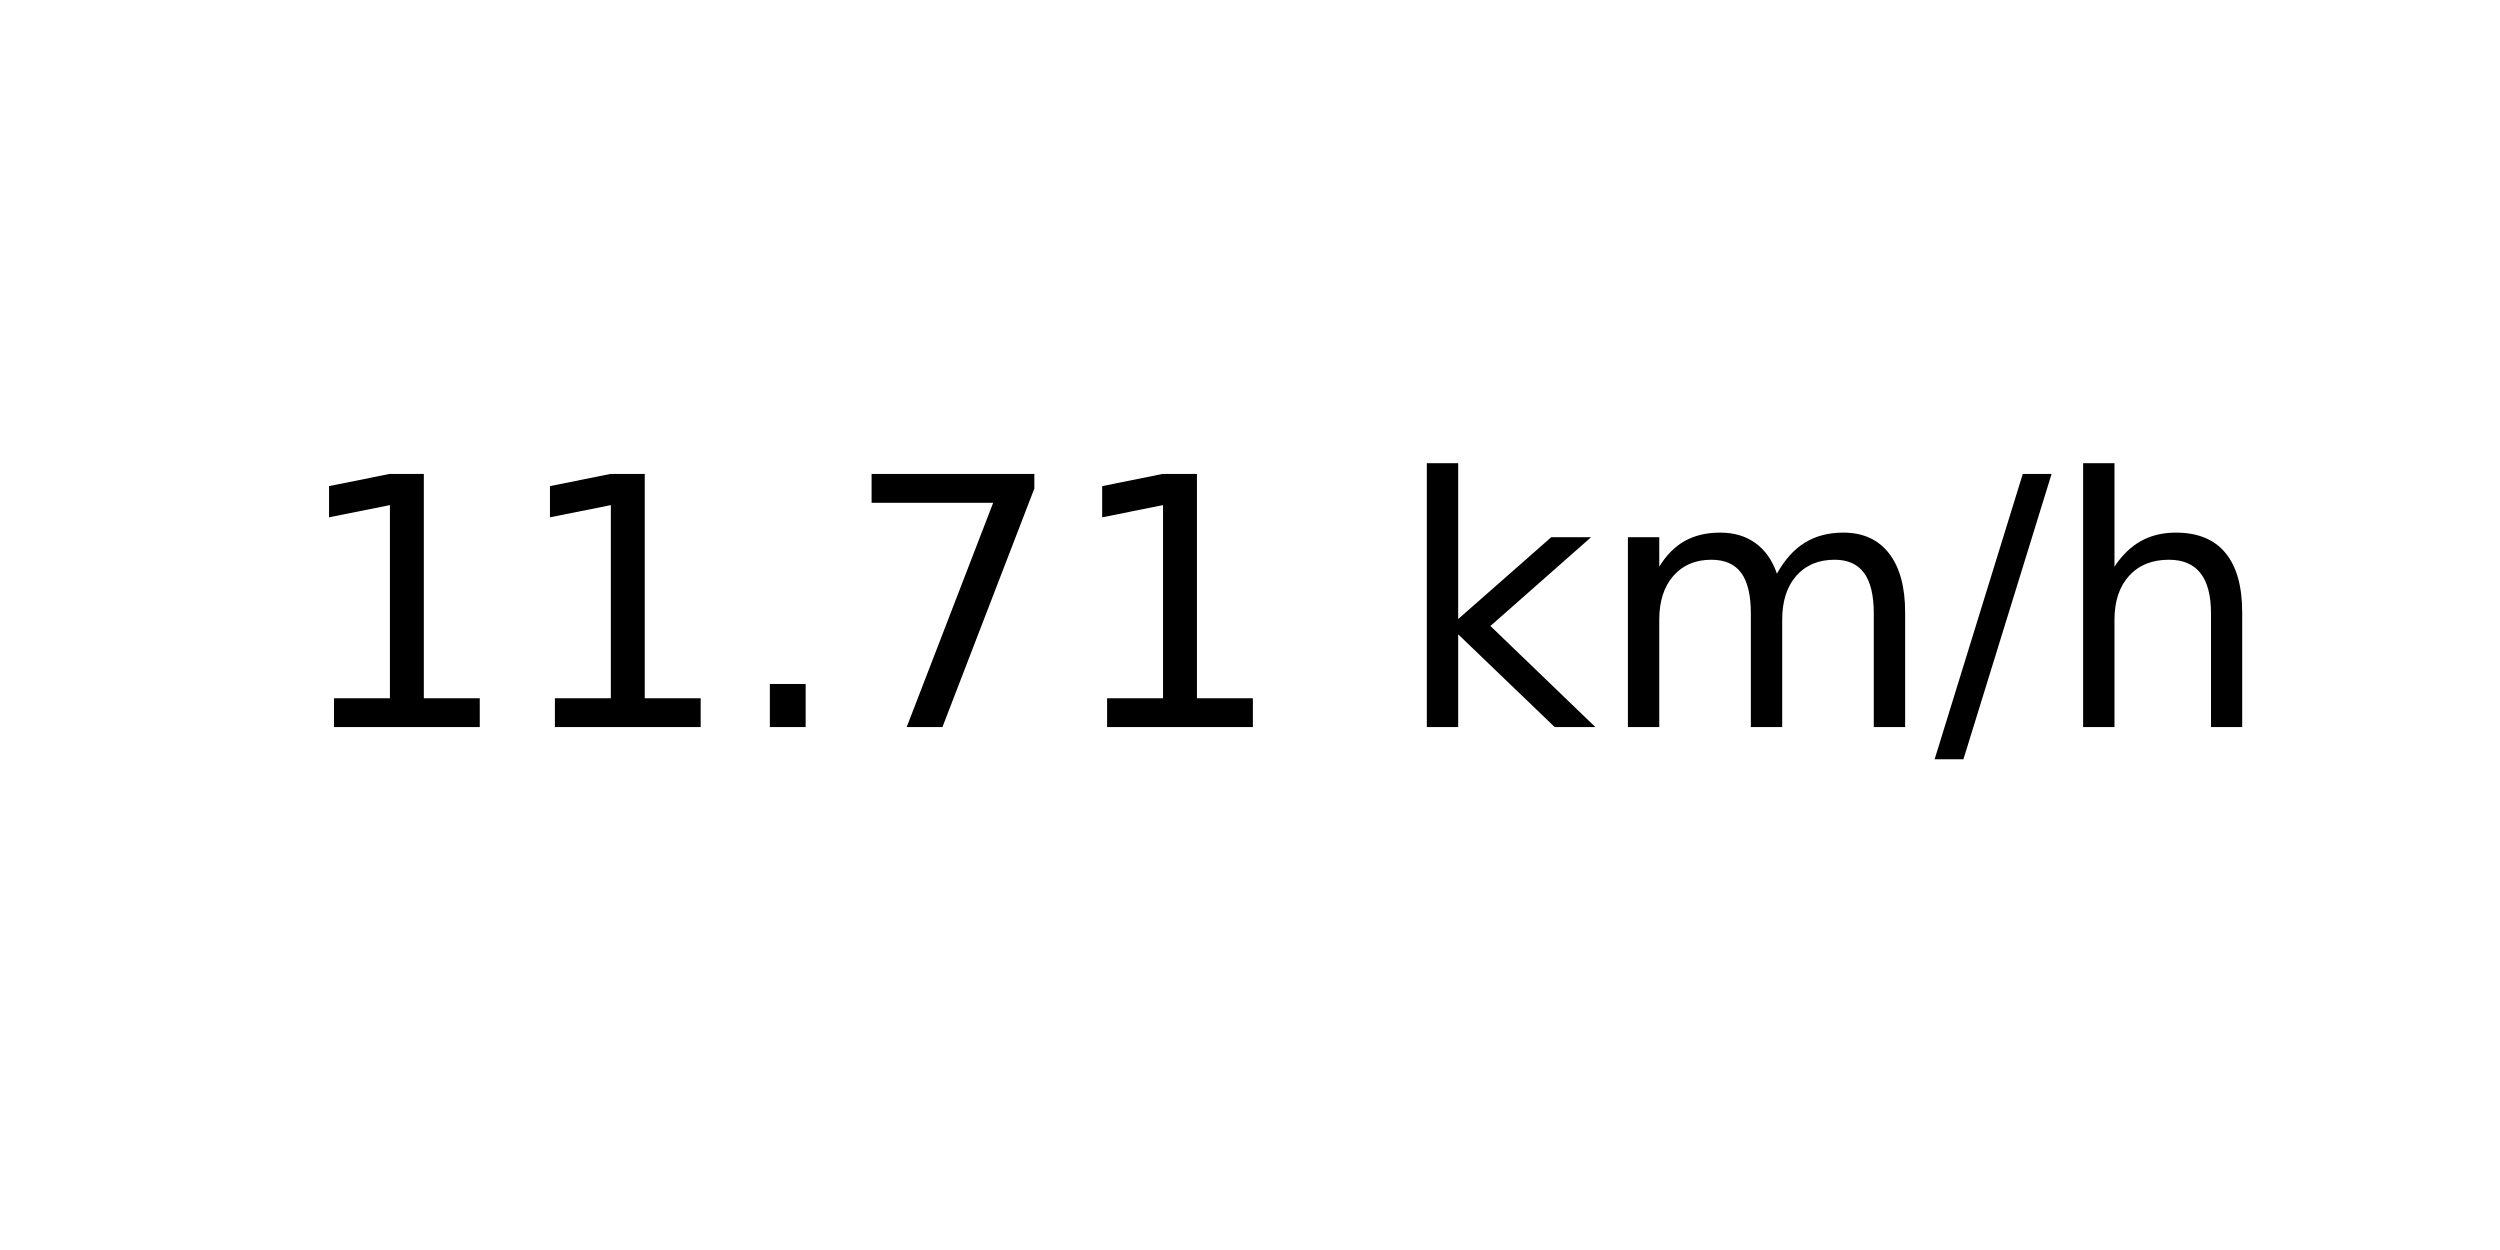
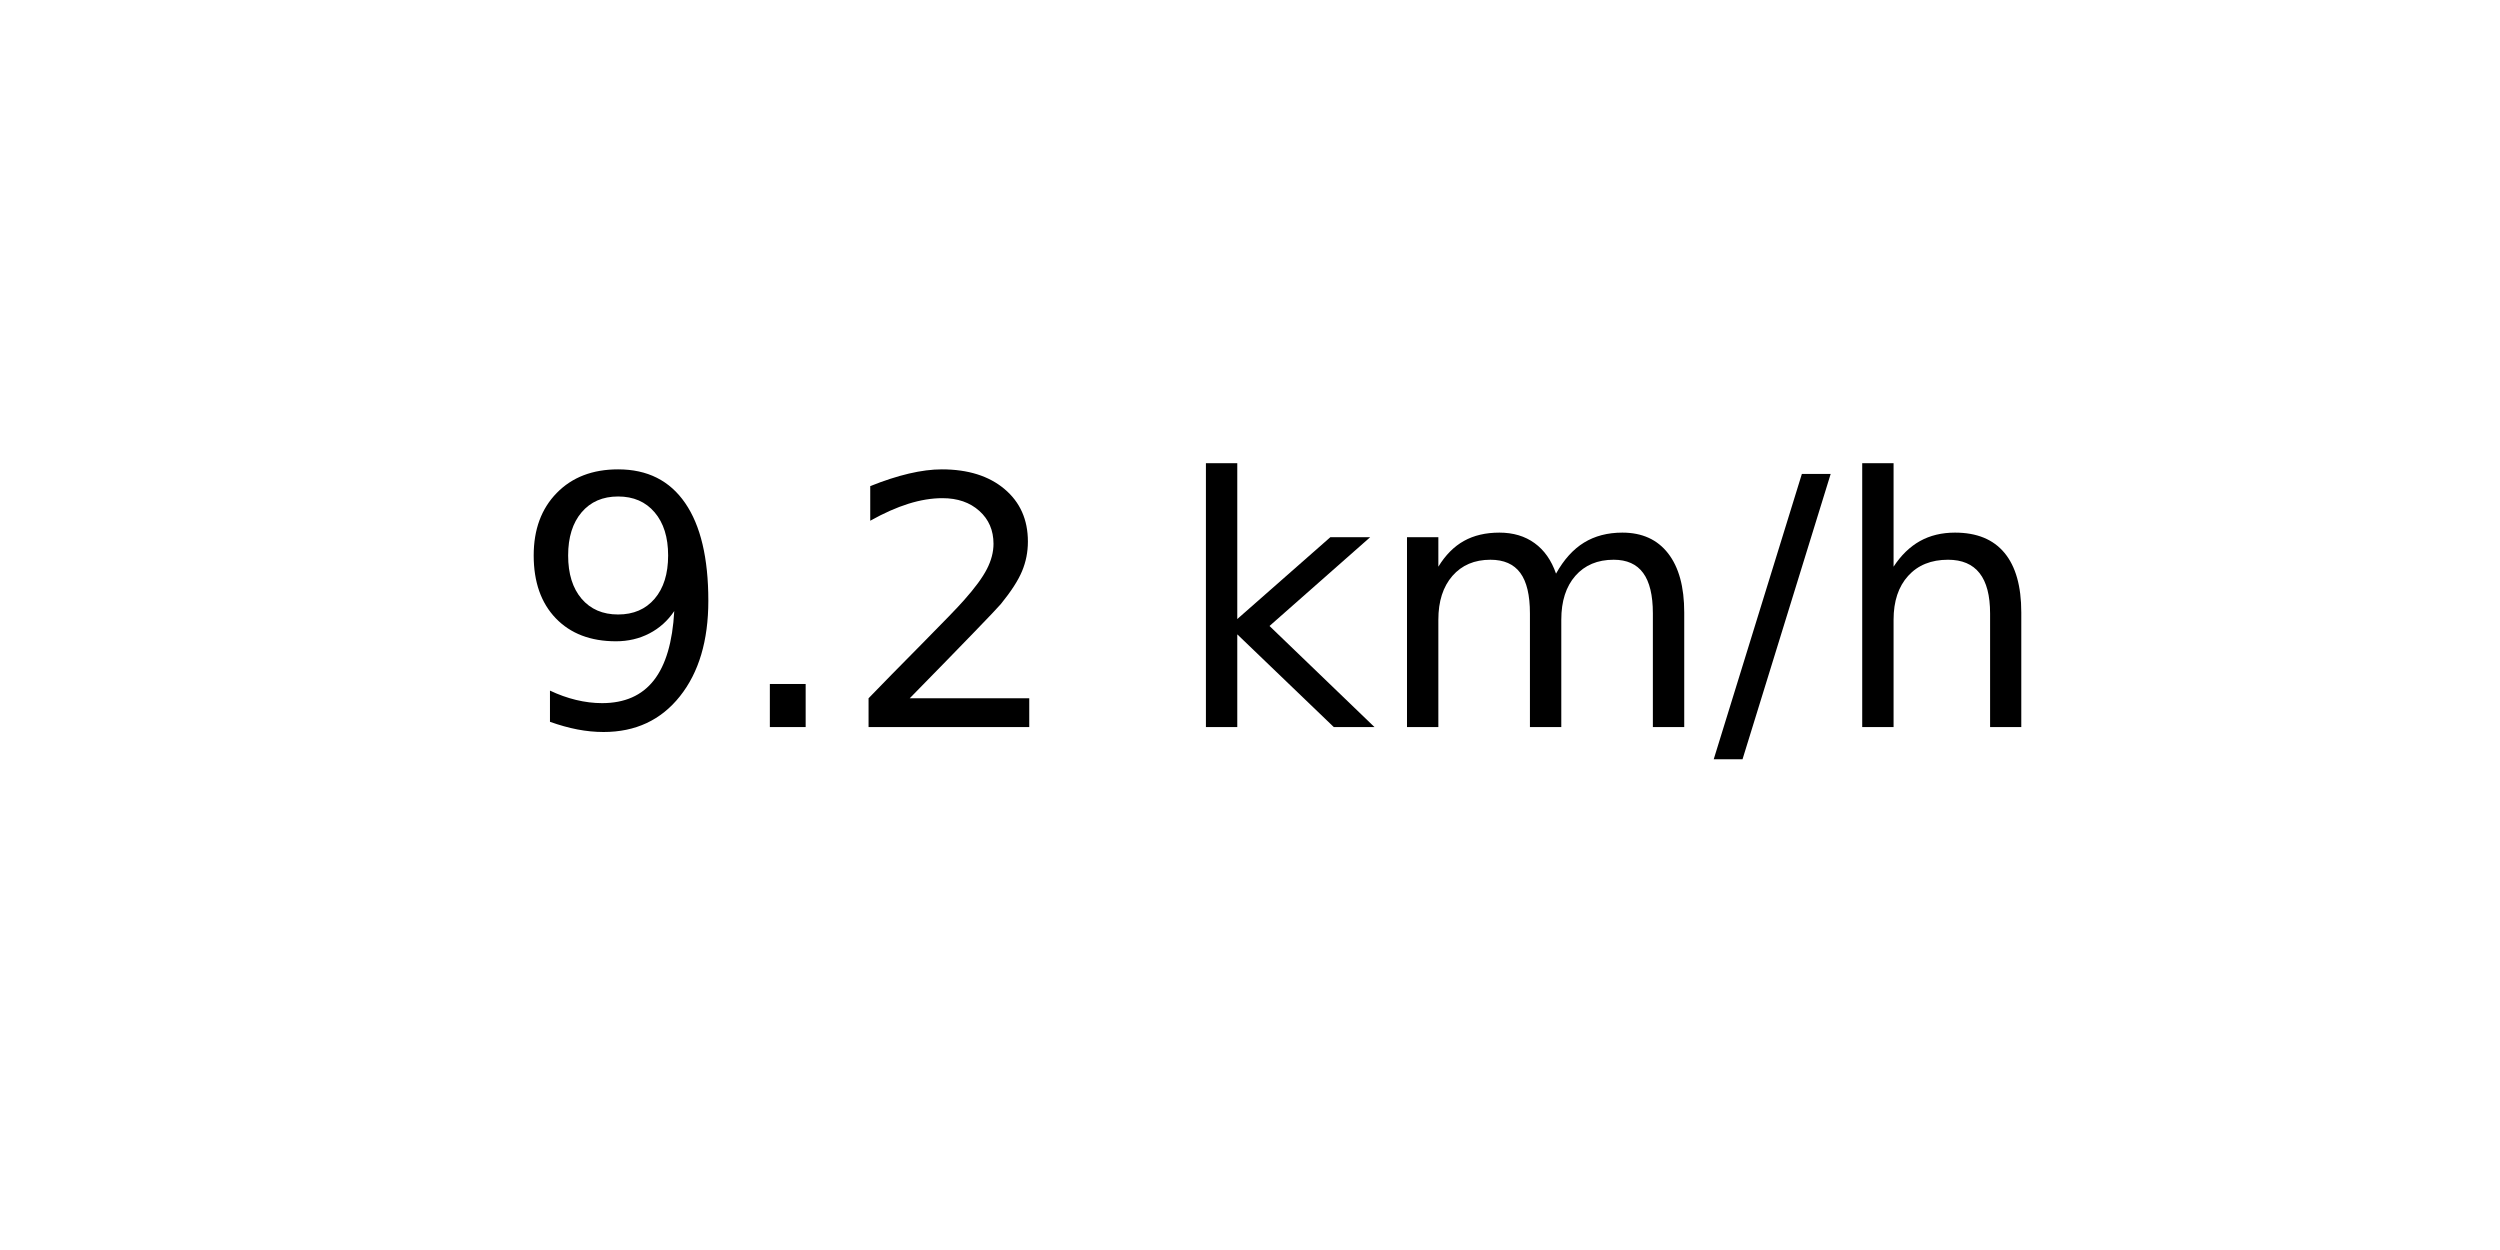
<svg xmlns="http://www.w3.org/2000/svg" xmlns:xlink="http://www.w3.org/1999/xlink" width="72pt" height="36pt" viewBox="0 0 72 36" version="1.1">
  <defs>
    <style type="text/css">*{stroke-linejoin: round; stroke-linecap: butt}</style>
  </defs>
  <g id="figure_1">
    <g id="axes_1">
      <g id="text_1">
-         <g transform="translate(8.378125 20.93937) scale(0.1 -0.1)">
+         <g transform="translate(14.74062 20.93937) scale(0.1 -0.1)">
          <defs>
-             <path id="DejaVuSans-31" d="M 794 531  L 1825 531  L 1825 4091  L 703 3866  L 703 4441  L 1819 4666  L 2450 4666  L 2450 531  L 3481 531  L 3481 0  L 794 0  L 794 531  z " transform="scale(0.015625)" />
+             <path id="DejaVuSans-39" d="M 703 97  L 703 672  Q 941 559 1184 500  Q 1428 441 1663 441  Q 2288 441 2617 861  Q 2947 1281 2994 2138  Q 2813 1869 2534 1725  Q 2256 1581 1919 1581  Q 1219 1581 811 2004  Q 403 2428 403 3163  Q 403 3881 828 4315  Q 1253 4750 1959 4750  Q 2769 4750 3195 4129  Q 3622 3509 3622 2328  Q 3622 1225 3098 567  Q 2575 -91 1691 -91  Q 1453 -91 1209 -44  Q 966 3 703 97  z M 1959 2075  Q 2384 2075 2632 2365  Q 2881 2656 2881 3163  Q 2881 3666 2632 3958  Q 2384 4250 1959 4250  Q 1534 4250 1286 3958  Q 1038 3666 1038 3163  Q 1038 2656 1286 2365  Q 1534 2075 1959 2075  z " transform="scale(0.015625)" />
            <path id="DejaVuSans-2e" d="M 684 794  L 1344 794  L 1344 0  L 684 0  L 684 794  z " transform="scale(0.015625)" />
-             <path id="DejaVuSans-37" d="M 525 4666  L 3525 4666  L 3525 4397  L 1831 0  L 1172 0  L 2766 4134  L 525 4134  L 525 4666  z " transform="scale(0.015625)" />
+             <path id="DejaVuSans-32" d="M 1228 531  L 3431 531  L 3431 0  L 469 0  L 469 531  Q 828 903 1448 1529  Q 2069 2156 2228 2338  Q 2531 2678 2651 2914  Q 2772 3150 2772 3378  Q 2772 3750 2511 3984  Q 2250 4219 1831 4219  Q 1534 4219 1204 4116  Q 875 4013 500 3803  L 500 4441  Q 881 4594 1212 4672  Q 1544 4750 1819 4750  Q 2544 4750 2975 4387  Q 3406 4025 3406 3419  Q 3406 3131 3298 2873  Q 3191 2616 2906 2266  Q 2828 2175 2409 1742  Q 1991 1309 1228 531  z " transform="scale(0.015625)" />
            <path id="DejaVuSans-20" transform="scale(0.015625)" />
            <path id="DejaVuSans-6b" d="M 581 4863  L 1159 4863  L 1159 1991  L 2875 3500  L 3609 3500  L 1753 1863  L 3688 0  L 2938 0  L 1159 1709  L 1159 0  L 581 0  L 581 4863  z " transform="scale(0.015625)" />
            <path id="DejaVuSans-6d" d="M 3328 2828  Q 3544 3216 3844 3400  Q 4144 3584 4550 3584  Q 5097 3584 5394 3201  Q 5691 2819 5691 2113  L 5691 0  L 5113 0  L 5113 2094  Q 5113 2597 4934 2840  Q 4756 3084 4391 3084  Q 3944 3084 3684 2787  Q 3425 2491 3425 1978  L 3425 0  L 2847 0  L 2847 2094  Q 2847 2600 2669 2842  Q 2491 3084 2119 3084  Q 1678 3084 1418 2786  Q 1159 2488 1159 1978  L 1159 0  L 581 0  L 581 3500  L 1159 3500  L 1159 2956  Q 1356 3278 1631 3431  Q 1906 3584 2284 3584  Q 2666 3584 2933 3390  Q 3200 3197 3328 2828  z " transform="scale(0.015625)" />
            <path id="DejaVuSans-2f" d="M 1625 4666  L 2156 4666  L 531 -594  L 0 -594  L 1625 4666  z " transform="scale(0.015625)" />
            <path id="DejaVuSans-68" d="M 3513 2113  L 3513 0  L 2938 0  L 2938 2094  Q 2938 2591 2744 2837  Q 2550 3084 2163 3084  Q 1697 3084 1428 2787  Q 1159 2491 1159 1978  L 1159 0  L 581 0  L 581 4863  L 1159 4863  L 1159 2956  Q 1366 3272 1645 3428  Q 1925 3584 2291 3584  Q 2894 3584 3203 3211  Q 3513 2838 3513 2113  z " transform="scale(0.015625)" />
          </defs>
-           <use xlink:href="#DejaVuSans-31" />
-           <use xlink:href="#DejaVuSans-31" x="63.623" />
-           <use xlink:href="#DejaVuSans-2e" x="127.246" />
-           <use xlink:href="#DejaVuSans-37" x="159.033" />
-           <use xlink:href="#DejaVuSans-31" x="222.656" />
-           <use xlink:href="#DejaVuSans-20" x="286.279" />
-           <use xlink:href="#DejaVuSans-6b" x="318.066" />
-           <use xlink:href="#DejaVuSans-6d" x="375.977" />
-           <use xlink:href="#DejaVuSans-2f" x="473.389" />
-           <use xlink:href="#DejaVuSans-68" x="507.08" />
+           <use xlink:href="#DejaVuSans-39" />
+           <use xlink:href="#DejaVuSans-2e" x="63.623" />
+           <use xlink:href="#DejaVuSans-32" x="95.41" />
+           <use xlink:href="#DejaVuSans-20" x="159.033" />
+           <use xlink:href="#DejaVuSans-6b" x="190.82" />
+           <use xlink:href="#DejaVuSans-6d" x="248.73" />
+           <use xlink:href="#DejaVuSans-2f" x="346.143" />
+           <use xlink:href="#DejaVuSans-68" x="379.834" />
        </g>
      </g>
    </g>
  </g>
</svg>
